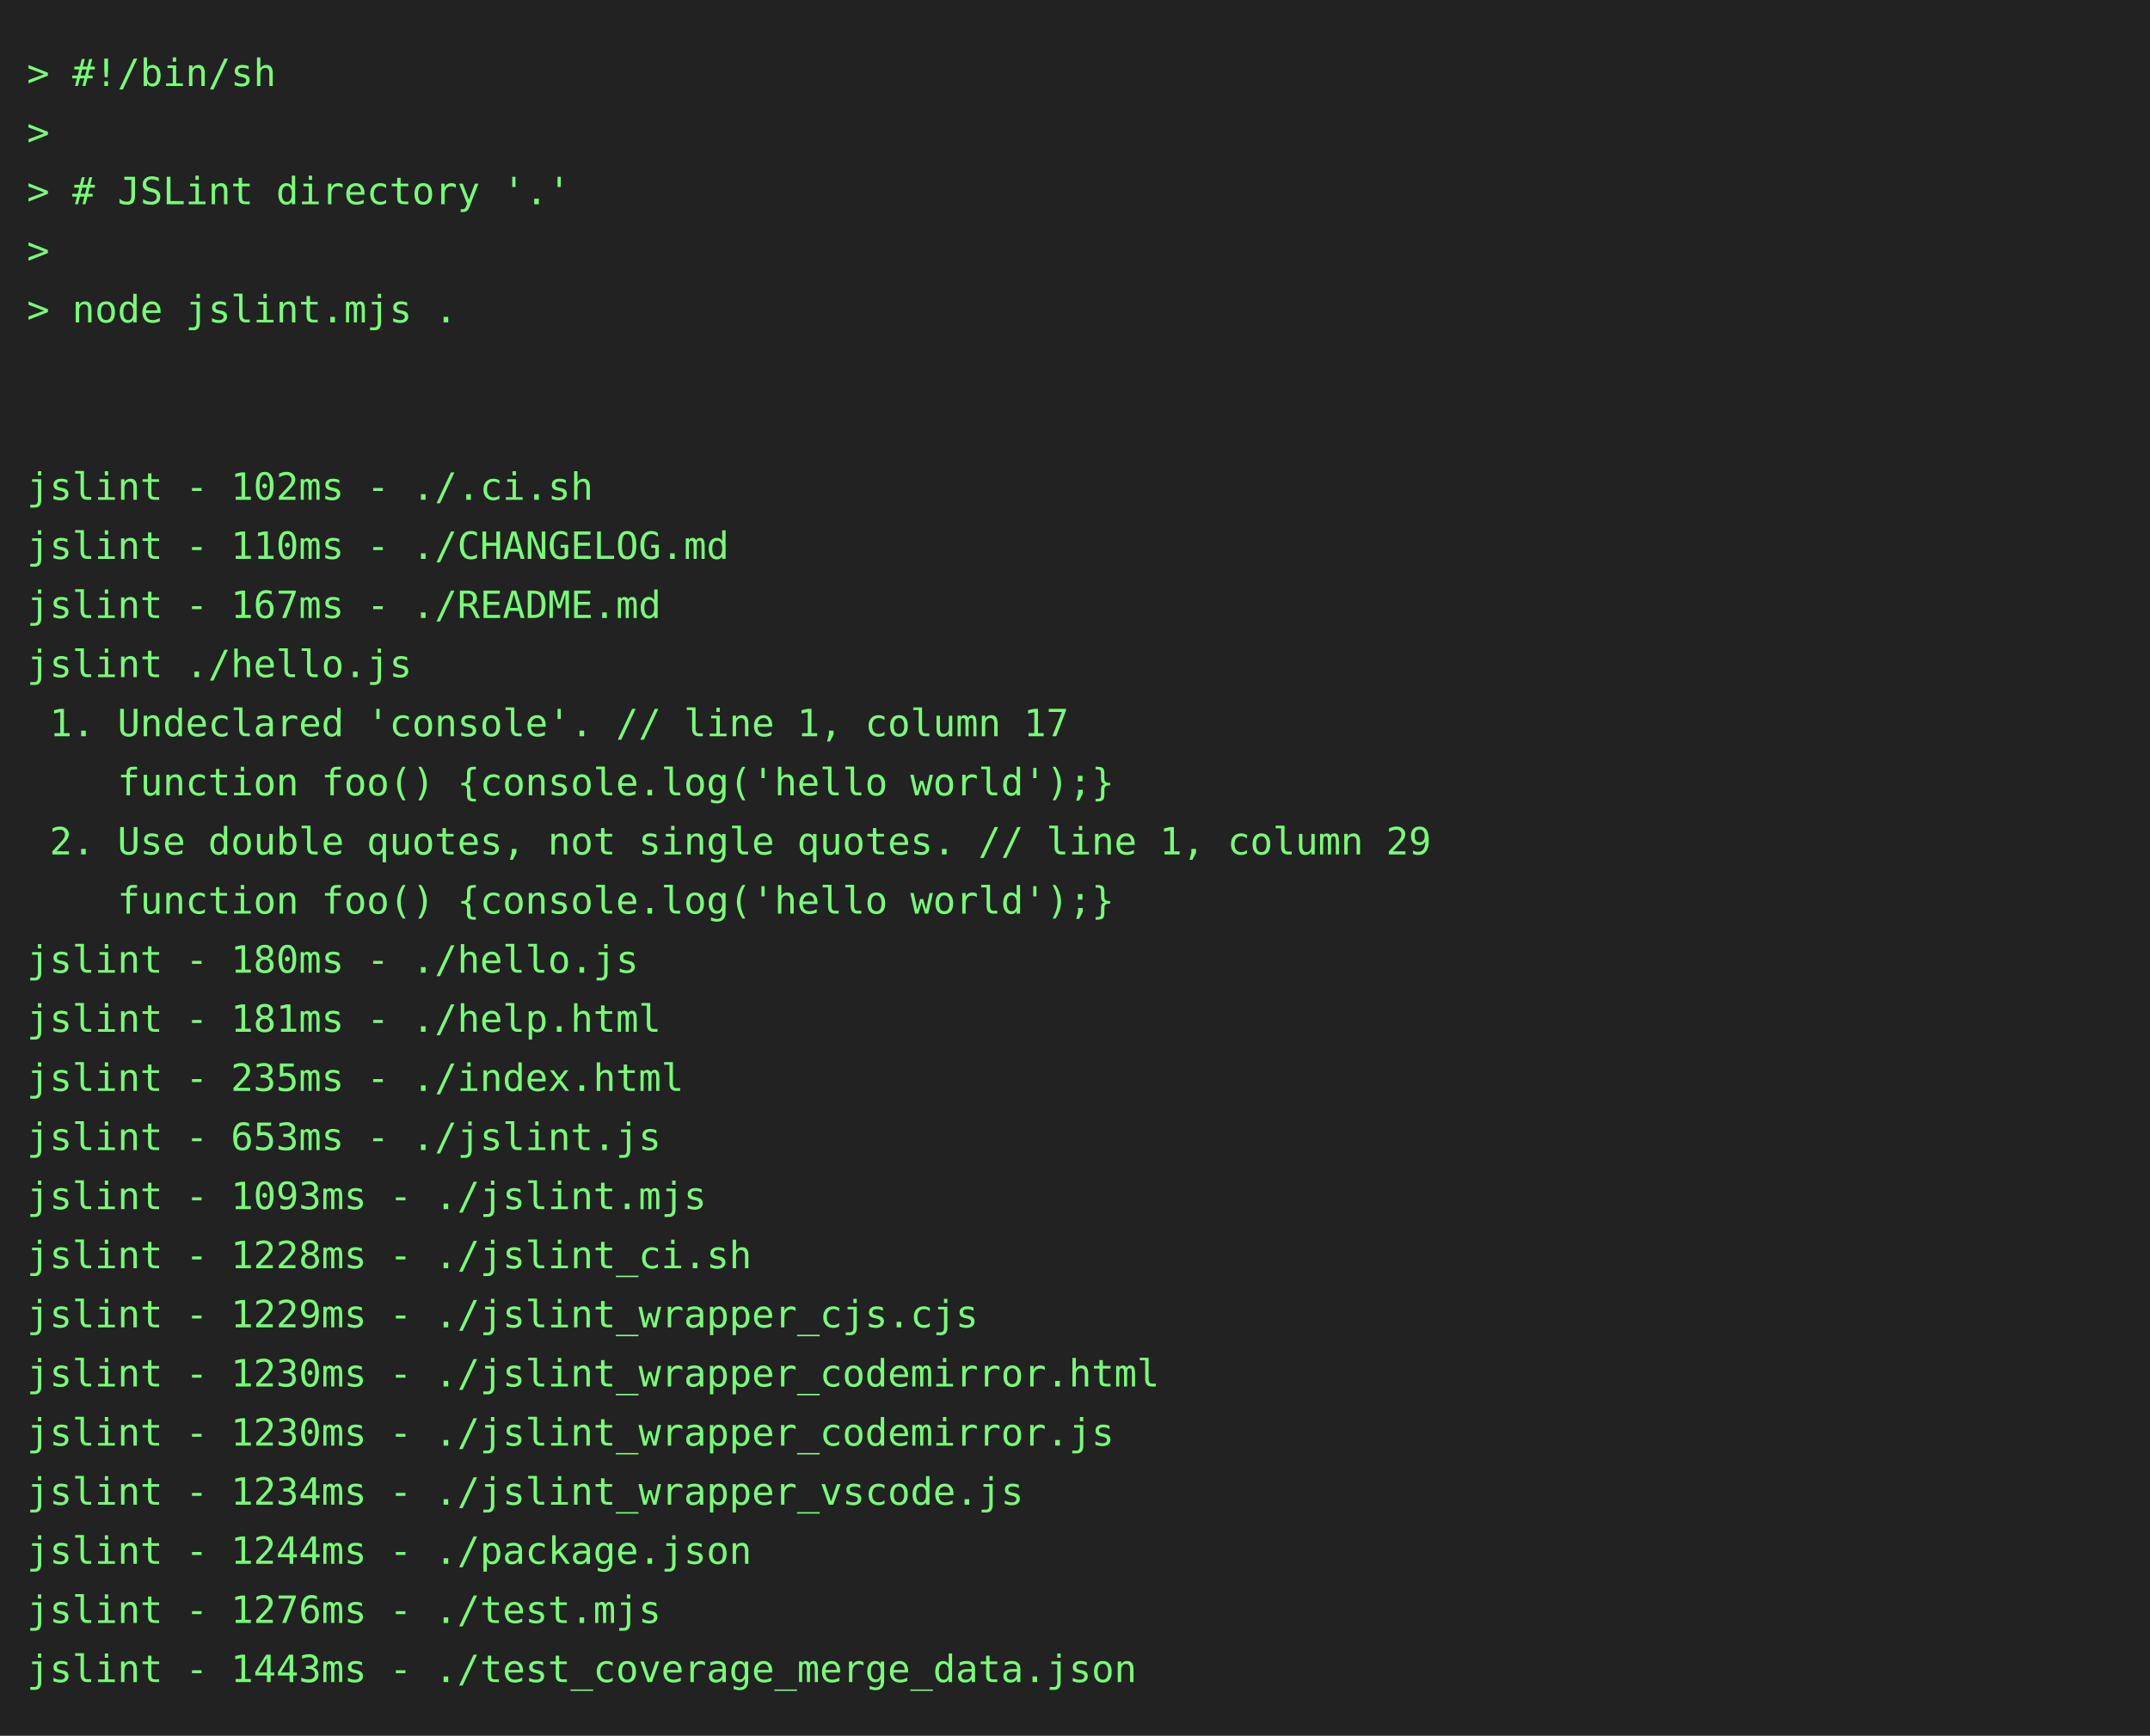
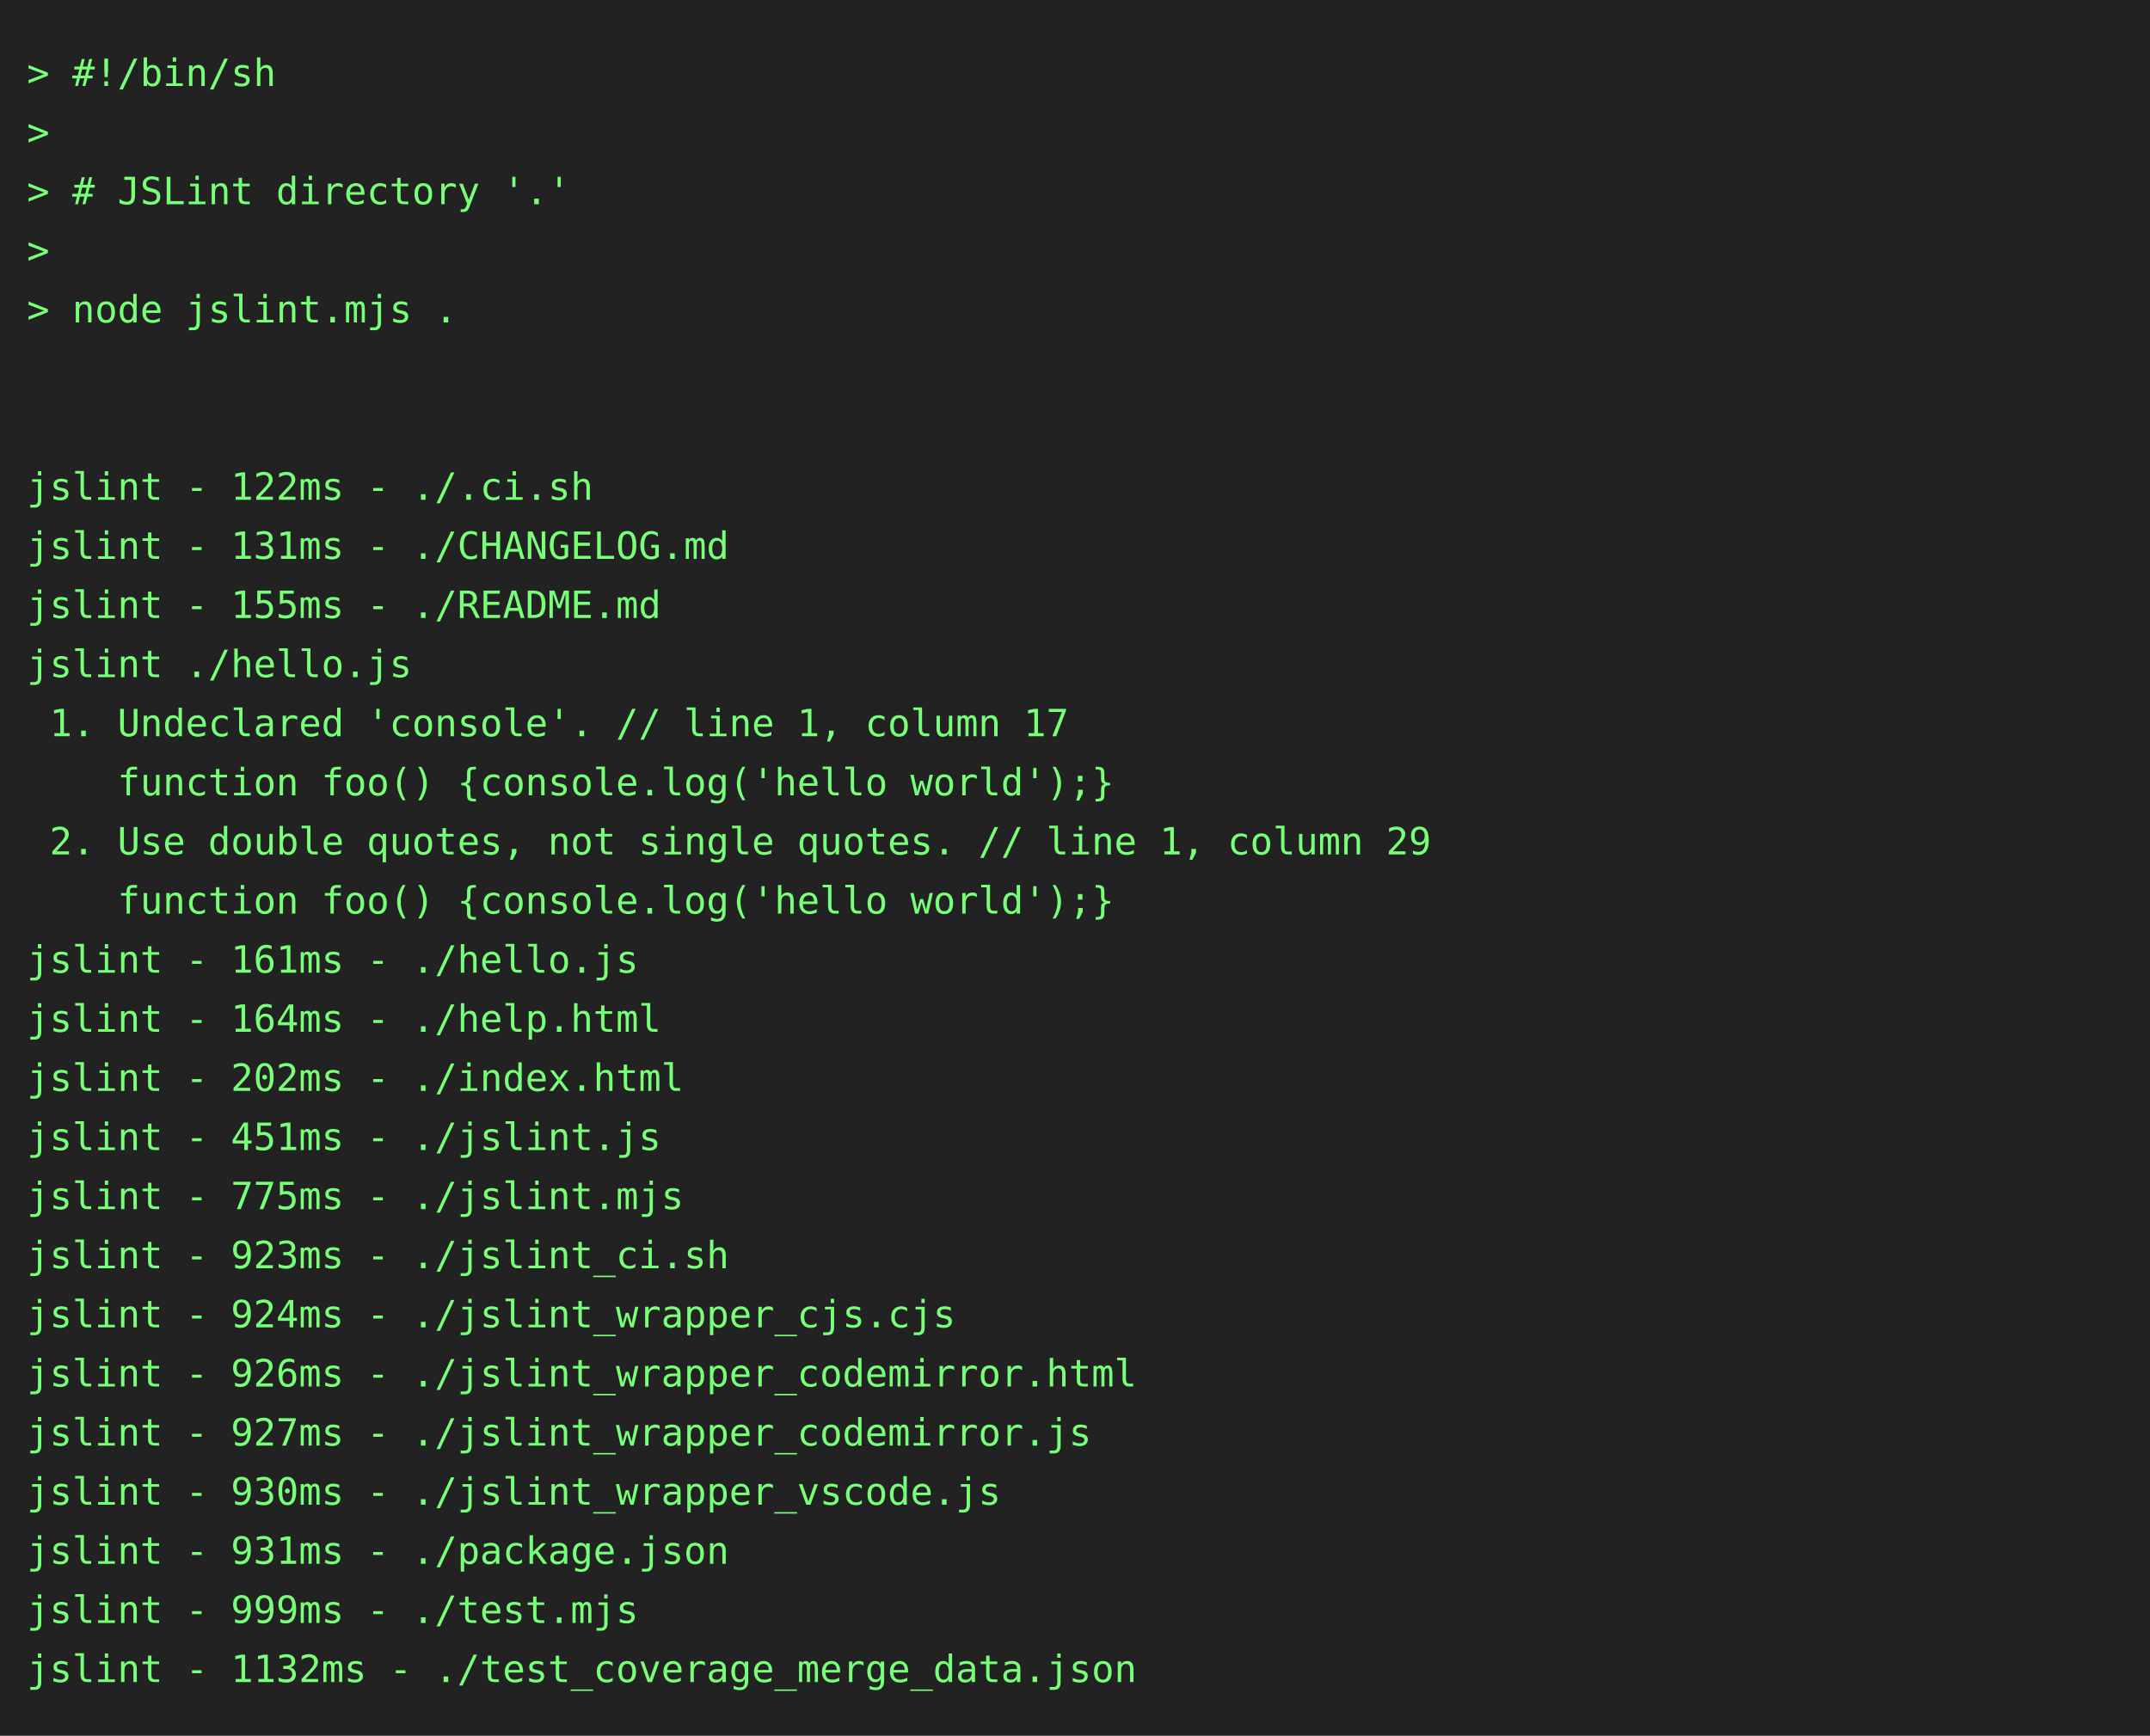
<svg xmlns="http://www.w3.org/2000/svg" height="646" width="800">
  <rect height="646" fill="#222" width="800" />
  <text fill="#7f7" font-family="consolas, menlo, monospace" font-size="14" xml:space="preserve">
    <tspan lengthAdjust="spacingAndGlyphs" textLength="768" x="10" y="32">&gt; #!/bin/sh                                                                                      </tspan>
    <tspan lengthAdjust="spacingAndGlyphs" textLength="768" x="10" y="54">&gt;                                                                                                </tspan>
    <tspan lengthAdjust="spacingAndGlyphs" textLength="768" x="10" y="76">&gt; # JSLint directory '.'                                                                         </tspan>
    <tspan lengthAdjust="spacingAndGlyphs" textLength="768" x="10" y="98">&gt;                                                                                                </tspan>
    <tspan lengthAdjust="spacingAndGlyphs" textLength="768" x="10" y="120">&gt; node jslint.mjs .                                                                              </tspan>
    <tspan lengthAdjust="spacingAndGlyphs" textLength="768" x="10" y="142">                                                                                                 </tspan>
    <tspan lengthAdjust="spacingAndGlyphs" textLength="768" x="10" y="164">                                                                                                 </tspan>
-     <tspan lengthAdjust="spacingAndGlyphs" textLength="768" x="10" y="186">jslint - 102ms - ./.ci.sh                                                                        </tspan>
-     <tspan lengthAdjust="spacingAndGlyphs" textLength="768" x="10" y="208">jslint - 110ms - ./CHANGELOG.md                                                                  </tspan>
-     <tspan lengthAdjust="spacingAndGlyphs" textLength="768" x="10" y="230">jslint - 167ms - ./README.md                                                                     </tspan>
+     <tspan lengthAdjust="spacingAndGlyphs" textLength="768" x="10" y="186">jslint - 122ms - ./.ci.sh                                                                        </tspan>
+     <tspan lengthAdjust="spacingAndGlyphs" textLength="768" x="10" y="208">jslint - 131ms - ./CHANGELOG.md                                                                  </tspan>
+     <tspan lengthAdjust="spacingAndGlyphs" textLength="768" x="10" y="230">jslint - 155ms - ./README.md                                                                     </tspan>
    <tspan lengthAdjust="spacingAndGlyphs" textLength="768" x="10" y="252">jslint ./hello.js                                                                                </tspan>
    <tspan lengthAdjust="spacingAndGlyphs" textLength="768" x="10" y="274"> 1. Undeclared 'console'. // line 1, column 17                                                   </tspan>
    <tspan lengthAdjust="spacingAndGlyphs" textLength="768" x="10" y="296">    function foo() {console.log('hello world');}                                                 </tspan>
    <tspan lengthAdjust="spacingAndGlyphs" textLength="768" x="10" y="318"> 2. Use double quotes, not single quotes. // line 1, column 29                                   </tspan>
    <tspan lengthAdjust="spacingAndGlyphs" textLength="768" x="10" y="340">    function foo() {console.log('hello world');}                                                 </tspan>
-     <tspan lengthAdjust="spacingAndGlyphs" textLength="768" x="10" y="362">jslint - 180ms - ./hello.js                                                                      </tspan>
-     <tspan lengthAdjust="spacingAndGlyphs" textLength="768" x="10" y="384">jslint - 181ms - ./help.html                                                                     </tspan>
-     <tspan lengthAdjust="spacingAndGlyphs" textLength="768" x="10" y="406">jslint - 235ms - ./index.html                                                                    </tspan>
-     <tspan lengthAdjust="spacingAndGlyphs" textLength="768" x="10" y="428">jslint - 653ms - ./jslint.js                                                                     </tspan>
-     <tspan lengthAdjust="spacingAndGlyphs" textLength="768" x="10" y="450">jslint - 1093ms - ./jslint.mjs                                                                   </tspan>
-     <tspan lengthAdjust="spacingAndGlyphs" textLength="768" x="10" y="472">jslint - 1228ms - ./jslint_ci.sh                                                                 </tspan>
-     <tspan lengthAdjust="spacingAndGlyphs" textLength="768" x="10" y="494">jslint - 1229ms - ./jslint_wrapper_cjs.cjs                                                       </tspan>
-     <tspan lengthAdjust="spacingAndGlyphs" textLength="768" x="10" y="516">jslint - 1230ms - ./jslint_wrapper_codemirror.html                                               </tspan>
-     <tspan lengthAdjust="spacingAndGlyphs" textLength="768" x="10" y="538">jslint - 1230ms - ./jslint_wrapper_codemirror.js                                                 </tspan>
-     <tspan lengthAdjust="spacingAndGlyphs" textLength="768" x="10" y="560">jslint - 1234ms - ./jslint_wrapper_vscode.js                                                     </tspan>
-     <tspan lengthAdjust="spacingAndGlyphs" textLength="768" x="10" y="582">jslint - 1244ms - ./package.json                                                                 </tspan>
-     <tspan lengthAdjust="spacingAndGlyphs" textLength="768" x="10" y="604">jslint - 1276ms - ./test.mjs                                                                     </tspan>
-     <tspan lengthAdjust="spacingAndGlyphs" textLength="768" x="10" y="626">jslint - 1443ms - ./test_coverage_merge_data.json                                                </tspan>
+     <tspan lengthAdjust="spacingAndGlyphs" textLength="768" x="10" y="362">jslint - 161ms - ./hello.js                                                                      </tspan>
+     <tspan lengthAdjust="spacingAndGlyphs" textLength="768" x="10" y="384">jslint - 164ms - ./help.html                                                                     </tspan>
+     <tspan lengthAdjust="spacingAndGlyphs" textLength="768" x="10" y="406">jslint - 202ms - ./index.html                                                                    </tspan>
+     <tspan lengthAdjust="spacingAndGlyphs" textLength="768" x="10" y="428">jslint - 451ms - ./jslint.js                                                                     </tspan>
+     <tspan lengthAdjust="spacingAndGlyphs" textLength="768" x="10" y="450">jslint - 775ms - ./jslint.mjs                                                                    </tspan>
+     <tspan lengthAdjust="spacingAndGlyphs" textLength="768" x="10" y="472">jslint - 923ms - ./jslint_ci.sh                                                                  </tspan>
+     <tspan lengthAdjust="spacingAndGlyphs" textLength="768" x="10" y="494">jslint - 924ms - ./jslint_wrapper_cjs.cjs                                                        </tspan>
+     <tspan lengthAdjust="spacingAndGlyphs" textLength="768" x="10" y="516">jslint - 926ms - ./jslint_wrapper_codemirror.html                                                </tspan>
+     <tspan lengthAdjust="spacingAndGlyphs" textLength="768" x="10" y="538">jslint - 927ms - ./jslint_wrapper_codemirror.js                                                  </tspan>
+     <tspan lengthAdjust="spacingAndGlyphs" textLength="768" x="10" y="560">jslint - 930ms - ./jslint_wrapper_vscode.js                                                      </tspan>
+     <tspan lengthAdjust="spacingAndGlyphs" textLength="768" x="10" y="582">jslint - 931ms - ./package.json                                                                  </tspan>
+     <tspan lengthAdjust="spacingAndGlyphs" textLength="768" x="10" y="604">jslint - 999ms - ./test.mjs                                                                      </tspan>
+     <tspan lengthAdjust="spacingAndGlyphs" textLength="768" x="10" y="626">jslint - 1132ms - ./test_coverage_merge_data.json                                                </tspan>
  </text>
</svg>
